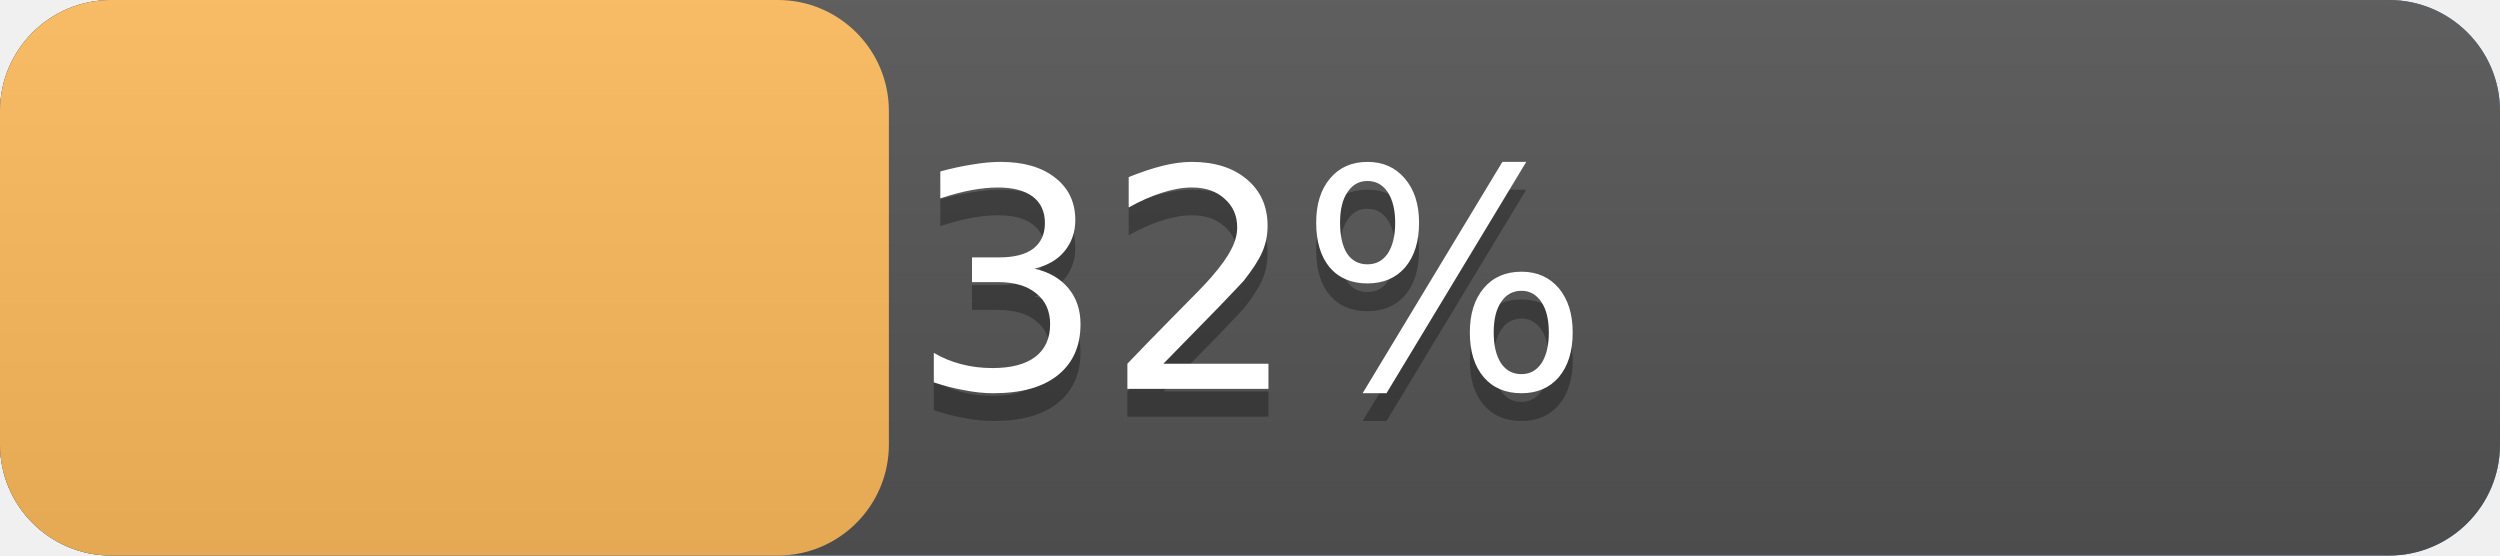
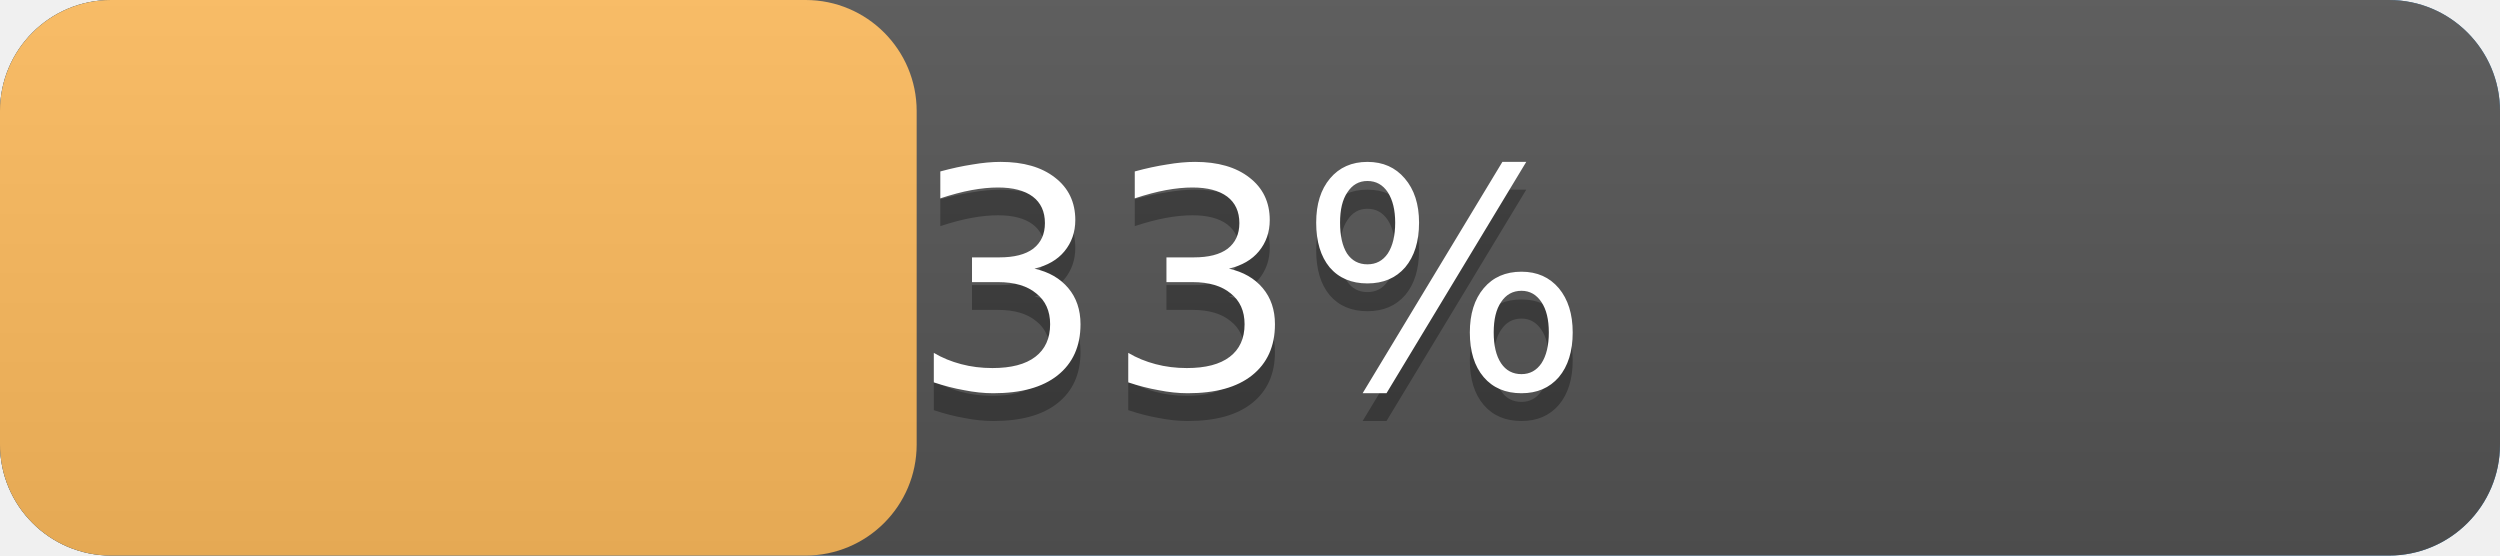
<svg xmlns="http://www.w3.org/2000/svg" width="90" height="20" version="1.1" preserveAspectRatio="xMidYMid">
  <linearGradient id="a" x2="0" y2="100%">
    <stop offset="0" stop-color="#bbb" stop-opacity=".1" />
    <stop offset="1" stop-opacity=".1" />
  </linearGradient>
  <rect rx="4" x="0" width="90" height="20" fill="#428bca" />
  <rect rx="4" x="0" width="90" height="20" fill="#555" />
-   <rect rx="4" x="0" width="32.0" height="20" fill="#FFBC5D" />
+   <rect rx="4" x="0" width="33.0" height="20" fill="#FFBC5D" />
  <rect rx="4" width="90" height="20" fill="url(#a)" />
  <g fill="#fff" text-anchor="middle" font-family="DejaVu Sans,Verdana,Geneva,sans-serif" font-size="11">
    <text x="45.0" y="15" fill="#010101" fill-opacity=".3">
-       32%
+       33%
    </text>
    <text x="45.0" y="14">
-       32%
+       33%
    </text>
  </g>
</svg>
